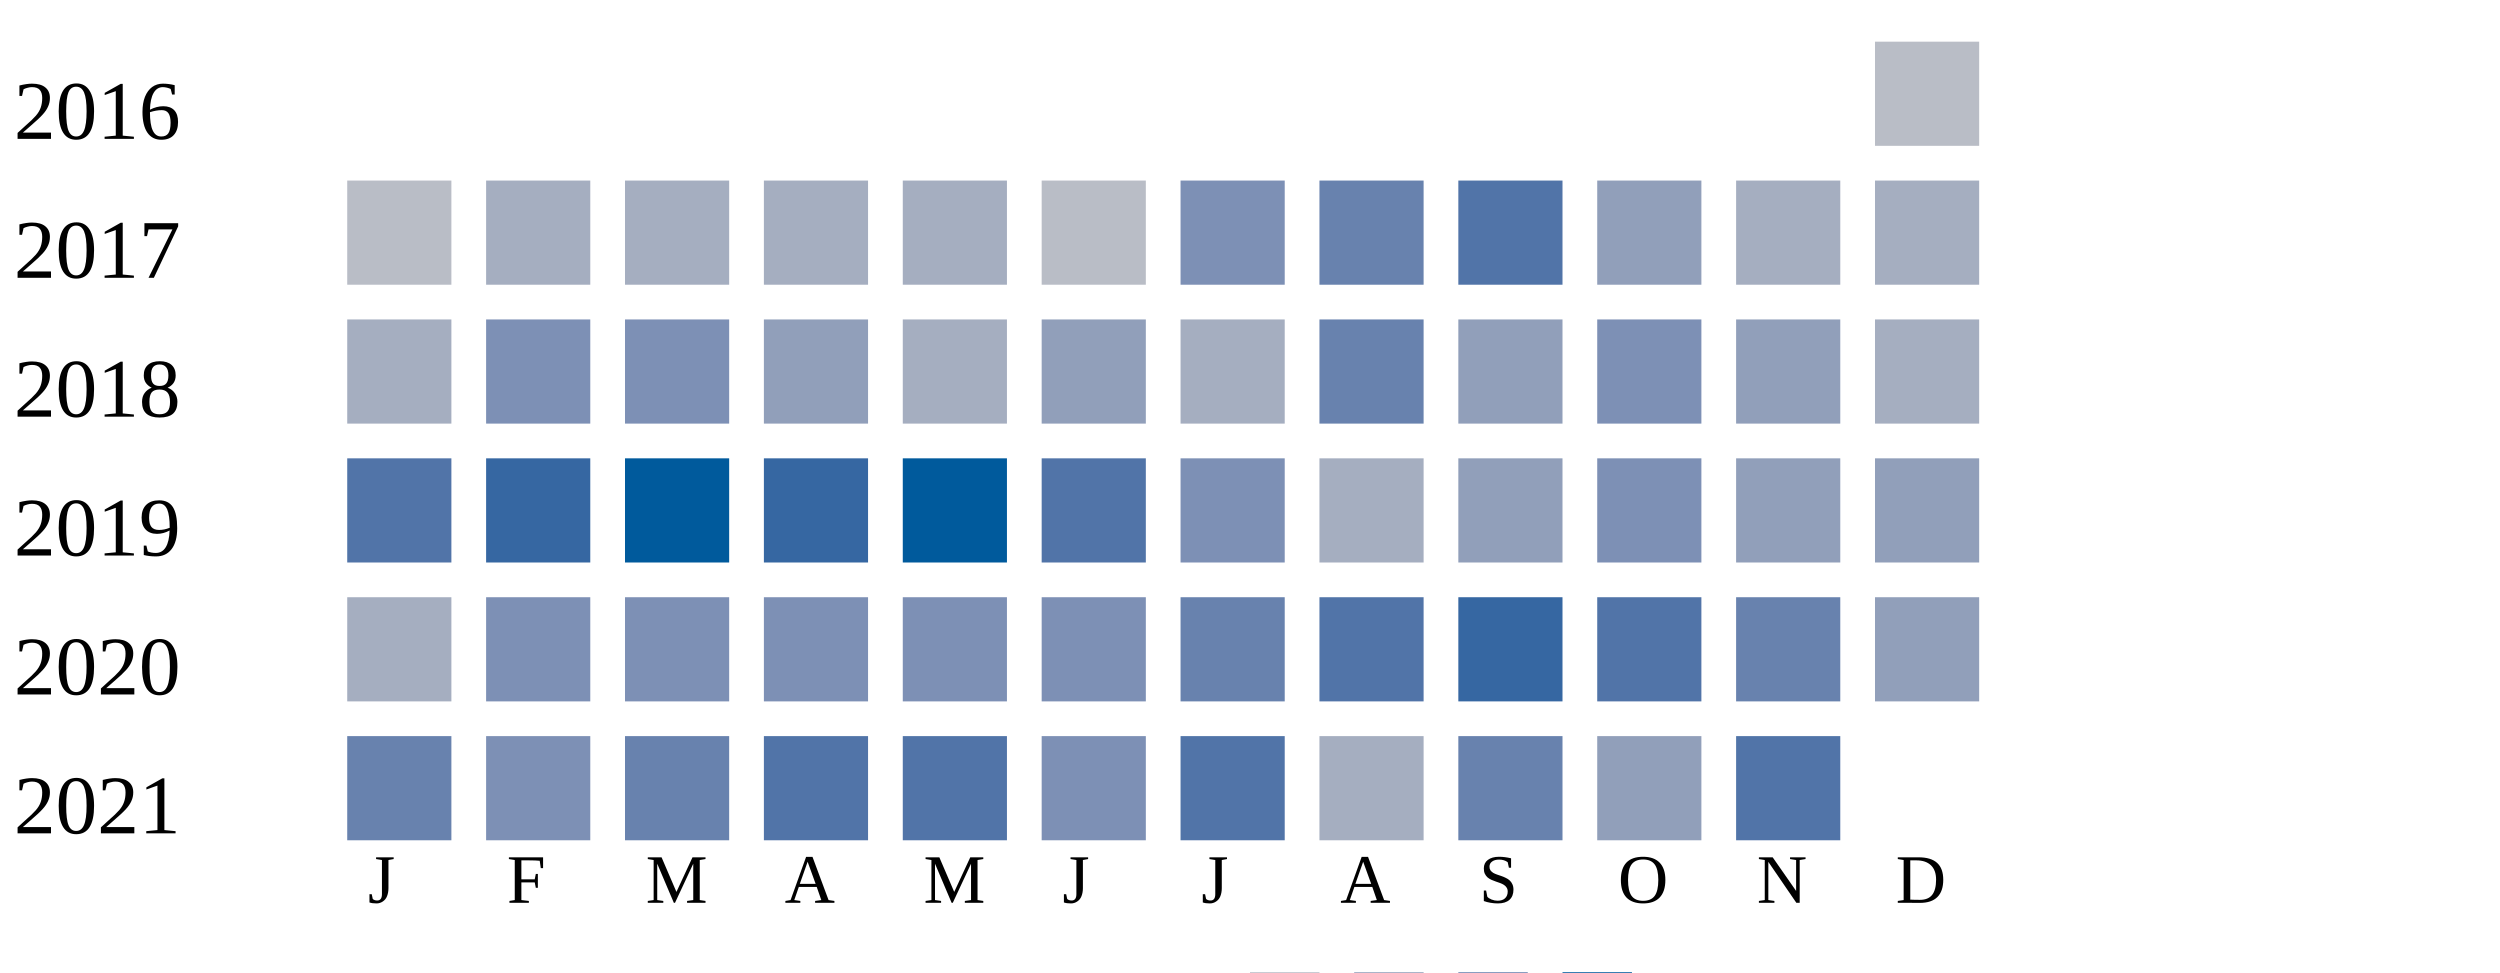
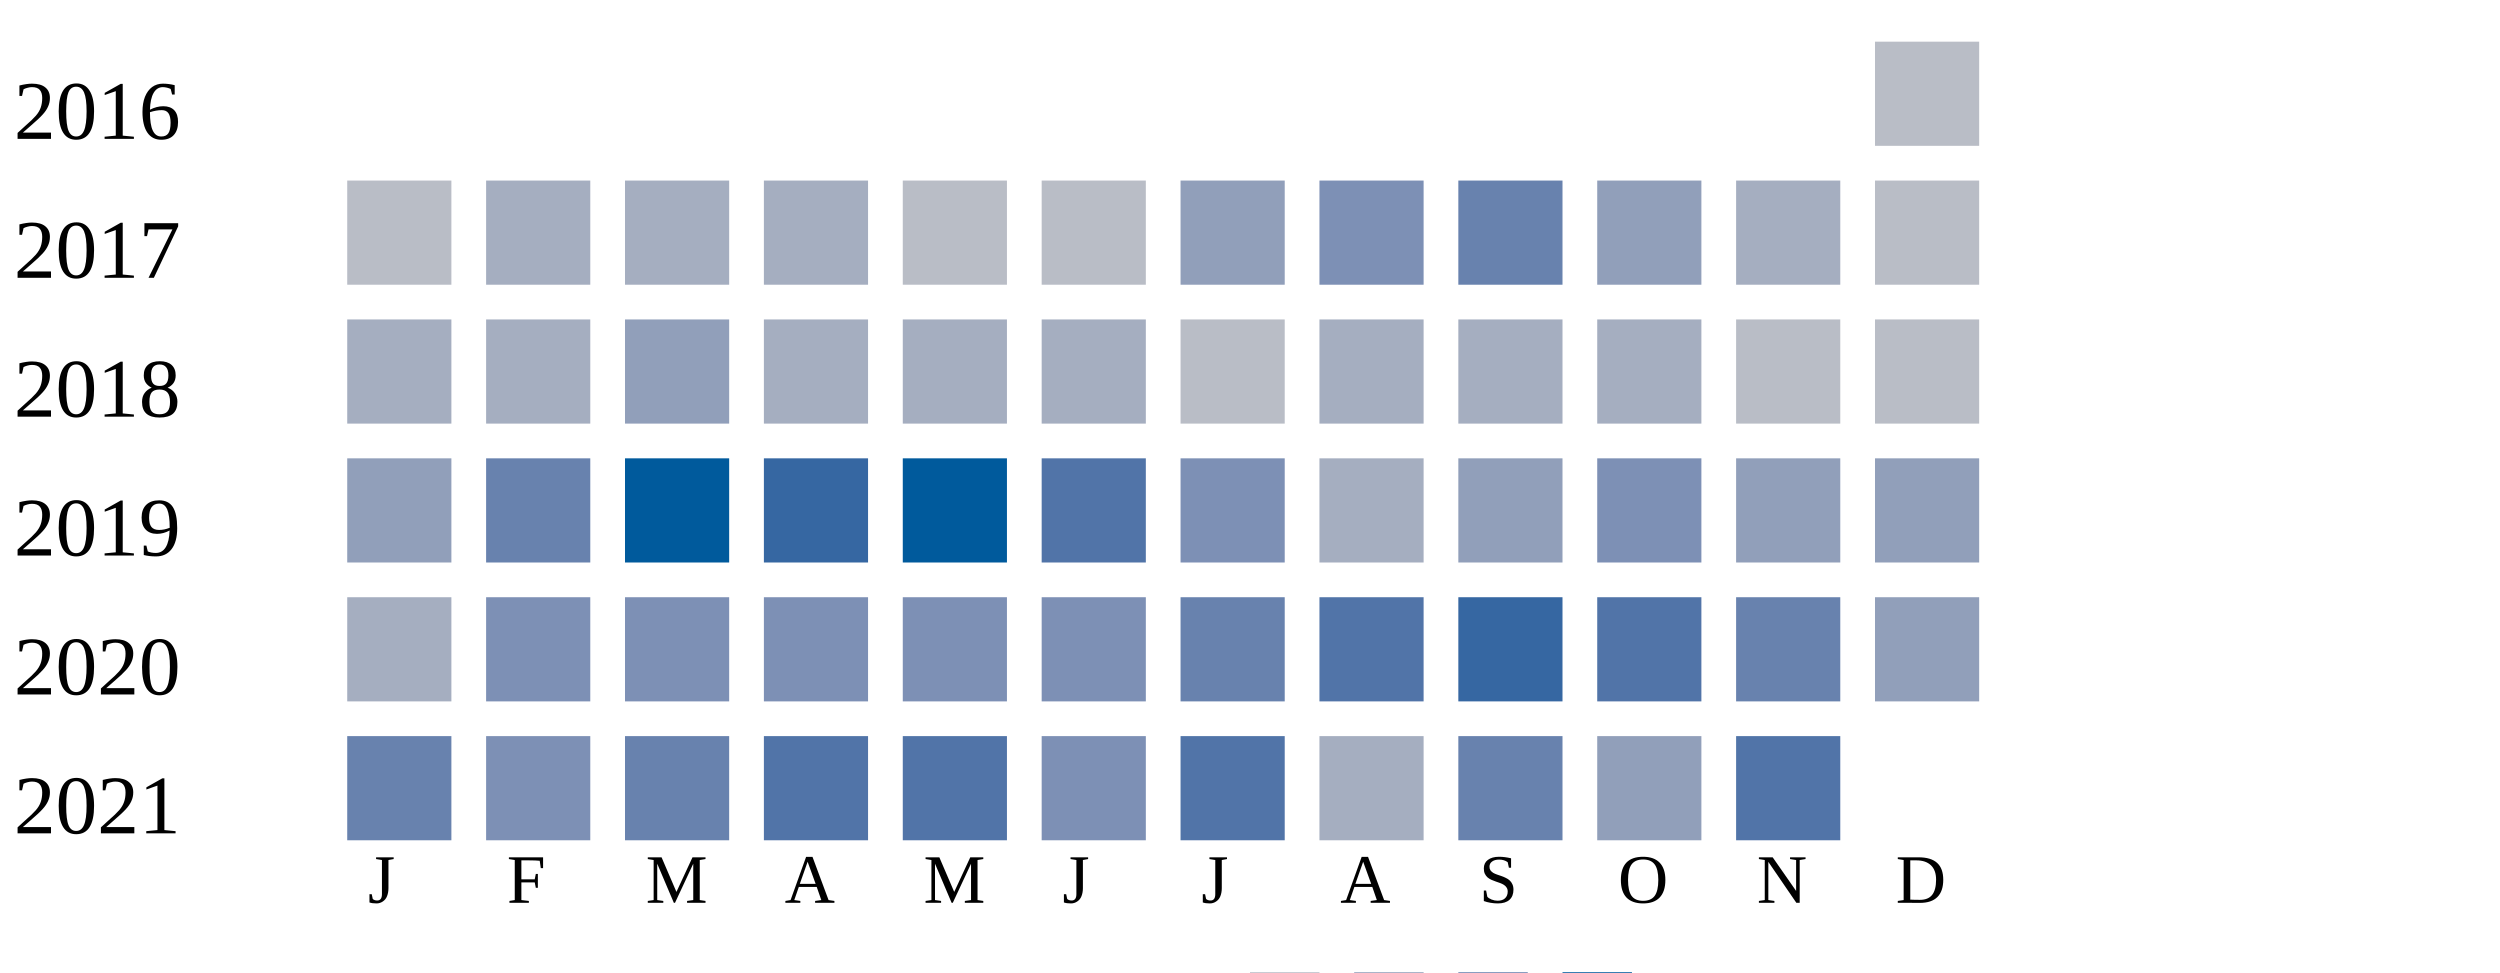
<svg xmlns="http://www.w3.org/2000/svg" width="360" height="140">
  <g transform="translate(0 0)">
    <text x="2" y="20">2016</text>
    <rect x="270" y="6" width="15" height="15" fill="#b9bdc6" />
  </g>
  <g transform="translate(0 20)">
    <text x="2" y="20">2017</text>
    <rect x="50" y="6" width="15" height="15" fill="#b9bdc6" />
    <rect x="70" y="6" width="15" height="15" fill="#a5aec0" />
    <rect x="90" y="6" width="15" height="15" fill="#a5aec0" />
    <rect x="110" y="6" width="15" height="15" fill="#a5aec0" />
-     <rect x="130" y="6" width="15" height="15" fill="#a5aec0" />
+     <rect x="130" y="6" width="15" height="15" fill="#b9bdc6" />
    <rect x="150" y="6" width="15" height="15" fill="#b9bdc6" />
-     <rect x="170" y="6" width="15" height="15" fill="#7d90b5" />
-     <rect x="190" y="6" width="15" height="15" fill="#6882ae" />
-     <rect x="210" y="6" width="15" height="15" fill="#5174a8" />
+     <rect x="170" y="6" width="15" height="15" fill="#919fba" />
+     <rect x="190" y="6" width="15" height="15" fill="#7d90b5" />
+     <rect x="210" y="6" width="15" height="15" fill="#6882ae" />
    <rect x="230" y="6" width="15" height="15" fill="#919fba" />
    <rect x="250" y="6" width="15" height="15" fill="#a5aec0" />
-     <rect x="270" y="6" width="15" height="15" fill="#a5aec0" />
+     <rect x="270" y="6" width="15" height="15" fill="#b9bdc6" />
  </g>
  <g transform="translate(0 40)">
    <text x="2" y="20">2018</text>
    <rect x="50" y="6" width="15" height="15" fill="#a5aec0" />
-     <rect x="70" y="6" width="15" height="15" fill="#7d90b5" />
-     <rect x="90" y="6" width="15" height="15" fill="#7d90b5" />
-     <rect x="110" y="6" width="15" height="15" fill="#919fba" />
+     <rect x="70" y="6" width="15" height="15" fill="#a5aec0" />
+     <rect x="90" y="6" width="15" height="15" fill="#919fba" />
+     <rect x="110" y="6" width="15" height="15" fill="#a5aec0" />
    <rect x="130" y="6" width="15" height="15" fill="#a5aec0" />
-     <rect x="150" y="6" width="15" height="15" fill="#919fba" />
-     <rect x="170" y="6" width="15" height="15" fill="#a5aec0" />
-     <rect x="190" y="6" width="15" height="15" fill="#6882ae" />
-     <rect x="210" y="6" width="15" height="15" fill="#919fba" />
-     <rect x="230" y="6" width="15" height="15" fill="#7d90b5" />
-     <rect x="250" y="6" width="15" height="15" fill="#919fba" />
-     <rect x="270" y="6" width="15" height="15" fill="#a5aec0" />
+     <rect x="150" y="6" width="15" height="15" fill="#a5aec0" />
+     <rect x="170" y="6" width="15" height="15" fill="#b9bdc6" />
+     <rect x="190" y="6" width="15" height="15" fill="#a5aec0" />
+     <rect x="210" y="6" width="15" height="15" fill="#a5aec0" />
+     <rect x="230" y="6" width="15" height="15" fill="#a5aec0" />
+     <rect x="250" y="6" width="15" height="15" fill="#b9bdc6" />
+     <rect x="270" y="6" width="15" height="15" fill="#b9bdc6" />
  </g>
  <g transform="translate(0 60)">
    <text x="2" y="20">2019</text>
-     <rect x="50" y="6" width="15" height="15" fill="#5174a8" />
-     <rect x="70" y="6" width="15" height="15" fill="#3667a2" />
+     <rect x="50" y="6" width="15" height="15" fill="#919fba" />
+     <rect x="70" y="6" width="15" height="15" fill="#6882ae" />
    <rect x="90" y="6" width="15" height="15" fill="#005a9c" />
    <rect x="110" y="6" width="15" height="15" fill="#3667a2" />
    <rect x="130" y="6" width="15" height="15" fill="#005a9c" />
    <rect x="150" y="6" width="15" height="15" fill="#5174a8" />
    <rect x="170" y="6" width="15" height="15" fill="#7d90b5" />
    <rect x="190" y="6" width="15" height="15" fill="#a5aec0" />
    <rect x="210" y="6" width="15" height="15" fill="#919fba" />
    <rect x="230" y="6" width="15" height="15" fill="#7d90b5" />
    <rect x="250" y="6" width="15" height="15" fill="#919fba" />
    <rect x="270" y="6" width="15" height="15" fill="#919fba" />
  </g>
  <g transform="translate(0 80)">
    <text x="2" y="20">2020</text>
    <rect x="50" y="6" width="15" height="15" fill="#a5aec0" />
    <rect x="70" y="6" width="15" height="15" fill="#7d90b5" />
    <rect x="90" y="6" width="15" height="15" fill="#7d90b5" />
    <rect x="110" y="6" width="15" height="15" fill="#7d90b5" />
    <rect x="130" y="6" width="15" height="15" fill="#7d90b5" />
    <rect x="150" y="6" width="15" height="15" fill="#7d90b5" />
    <rect x="170" y="6" width="15" height="15" fill="#6882ae" />
    <rect x="190" y="6" width="15" height="15" fill="#5174a8" />
    <rect x="210" y="6" width="15" height="15" fill="#3667a2" />
    <rect x="230" y="6" width="15" height="15" fill="#5174a8" />
    <rect x="250" y="6" width="15" height="15" fill="#6882ae" />
    <rect x="270" y="6" width="15" height="15" fill="#919fba" />
  </g>
  <g transform="translate(0 100)">
    <text x="2" y="20">2021</text>
    <rect x="50" y="6" width="15" height="15" fill="#6882ae" />
    <rect x="70" y="6" width="15" height="15" fill="#7d90b5" />
    <rect x="90" y="6" width="15" height="15" fill="#6882ae" />
    <rect x="110" y="6" width="15" height="15" fill="#5174a8" />
    <rect x="130" y="6" width="15" height="15" fill="#5174a8" />
    <rect x="150" y="6" width="15" height="15" fill="#7d90b5" />
    <rect x="170" y="6" width="15" height="15" fill="#5174a8" />
    <rect x="190" y="6" width="15" height="15" fill="#a5aec0" />
    <rect x="210" y="6" width="15" height="15" fill="#6882ae" />
    <rect x="230" y="6" width="15" height="15" fill="#919fba" />
    <rect x="250" y="6" width="15" height="15" fill="#5174a8" />
  </g>
  <text style="font-size: 10px; text-align: center" x="53" y="130">J</text>
  <text style="font-size: 10px; text-align: center" x="73" y="130">F</text>
  <text style="font-size: 10px; text-align: center" x="93" y="130">M</text>
  <text style="font-size: 10px; text-align: center" x="113" y="130">A</text>
  <text style="font-size: 10px; text-align: center" x="133" y="130">M</text>
  <text style="font-size: 10px; text-align: center" x="153" y="130">J</text>
  <text style="font-size: 10px; text-align: center" x="173" y="130">J</text>
  <text style="font-size: 10px; text-align: center" x="193" y="130">A</text>
  <text style="font-size: 10px; text-align: center" x="213" y="130">S</text>
  <text style="font-size: 10px; text-align: center" x="233" y="130">O</text>
  <text style="font-size: 10px; text-align: center" x="253" y="130">N</text>
  <text style="font-size: 10px; text-align: center" x="273" y="130">D</text>
  <text style="font-size: 10px;" x="155" y="149">Less</text>
  <rect fill="#b9bdc6" width="10" height="10" x="180" y="140" />
  <rect fill="#919fba" width="10" height="10" x="195" y="140" />
  <rect fill="#6882ae" width="10" height="10" x="210" y="140" />
  <rect fill="#005a9c" width="10" height="10" x="225" y="140" />
  <text x="240" y="149" style="font-size: 10px;">More</text>
</svg>
